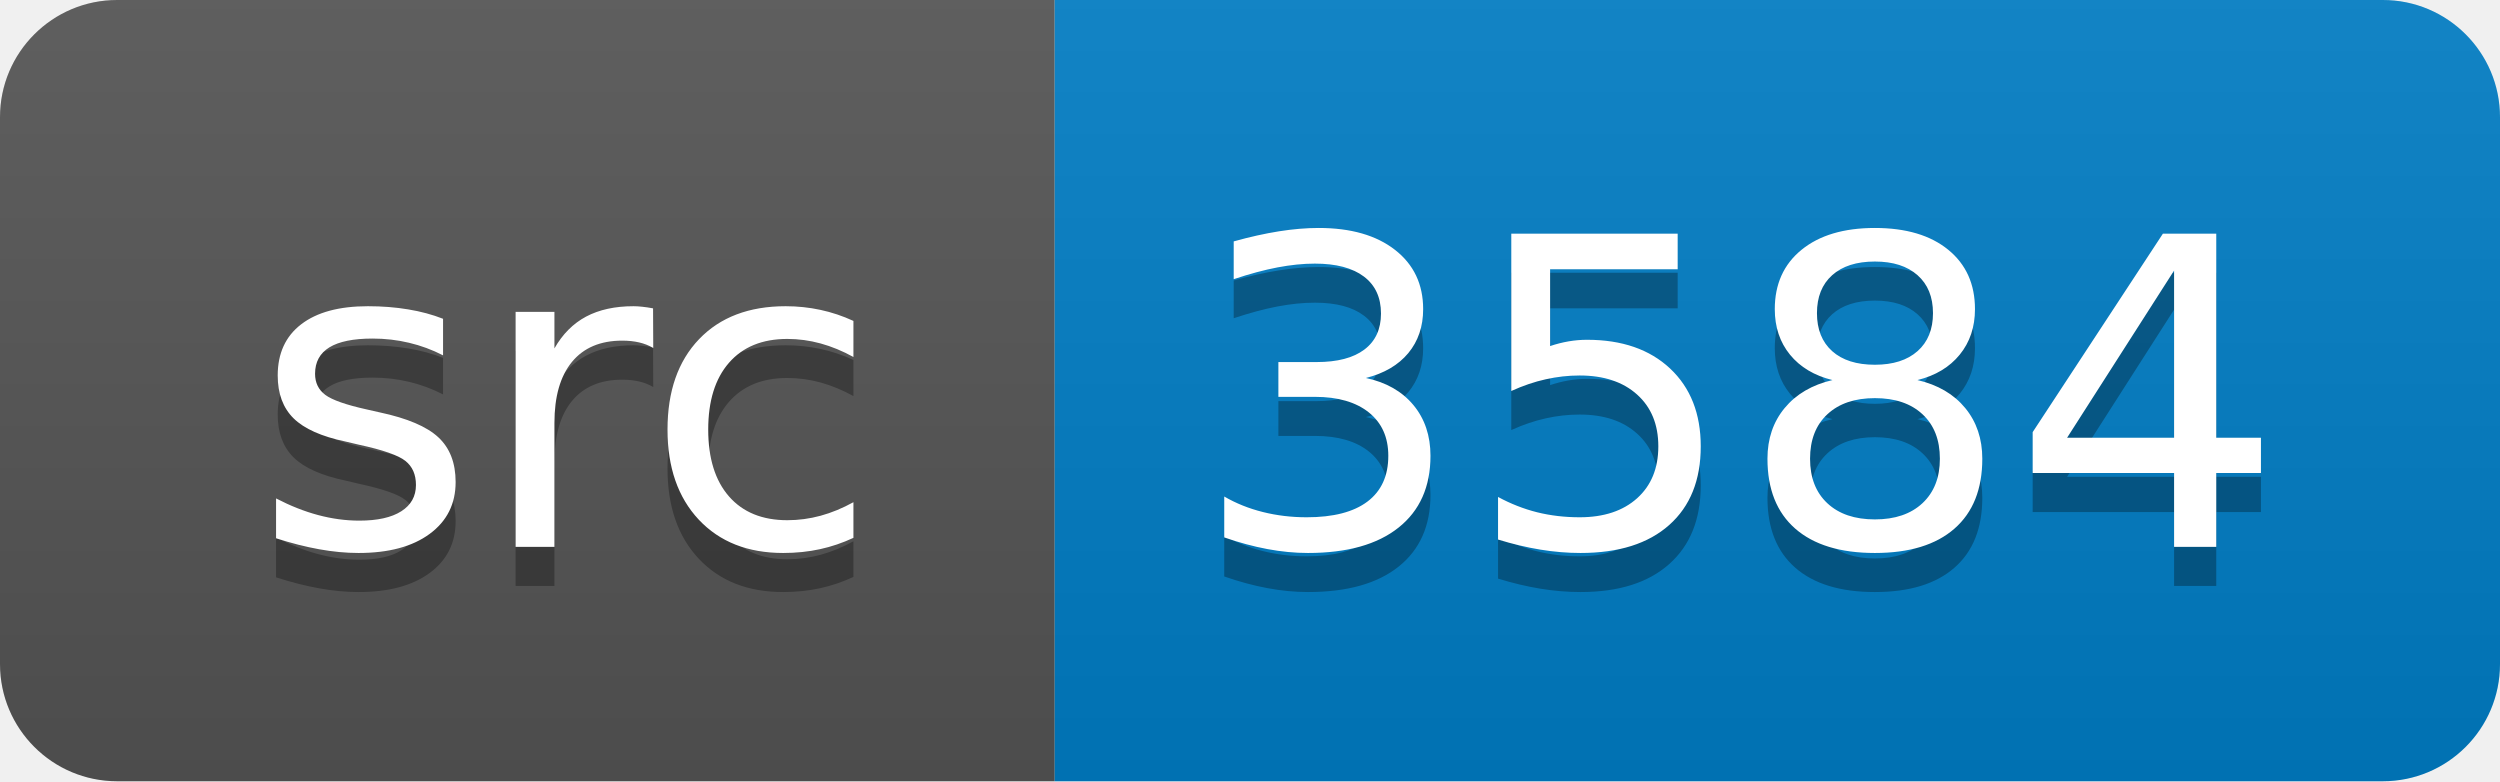
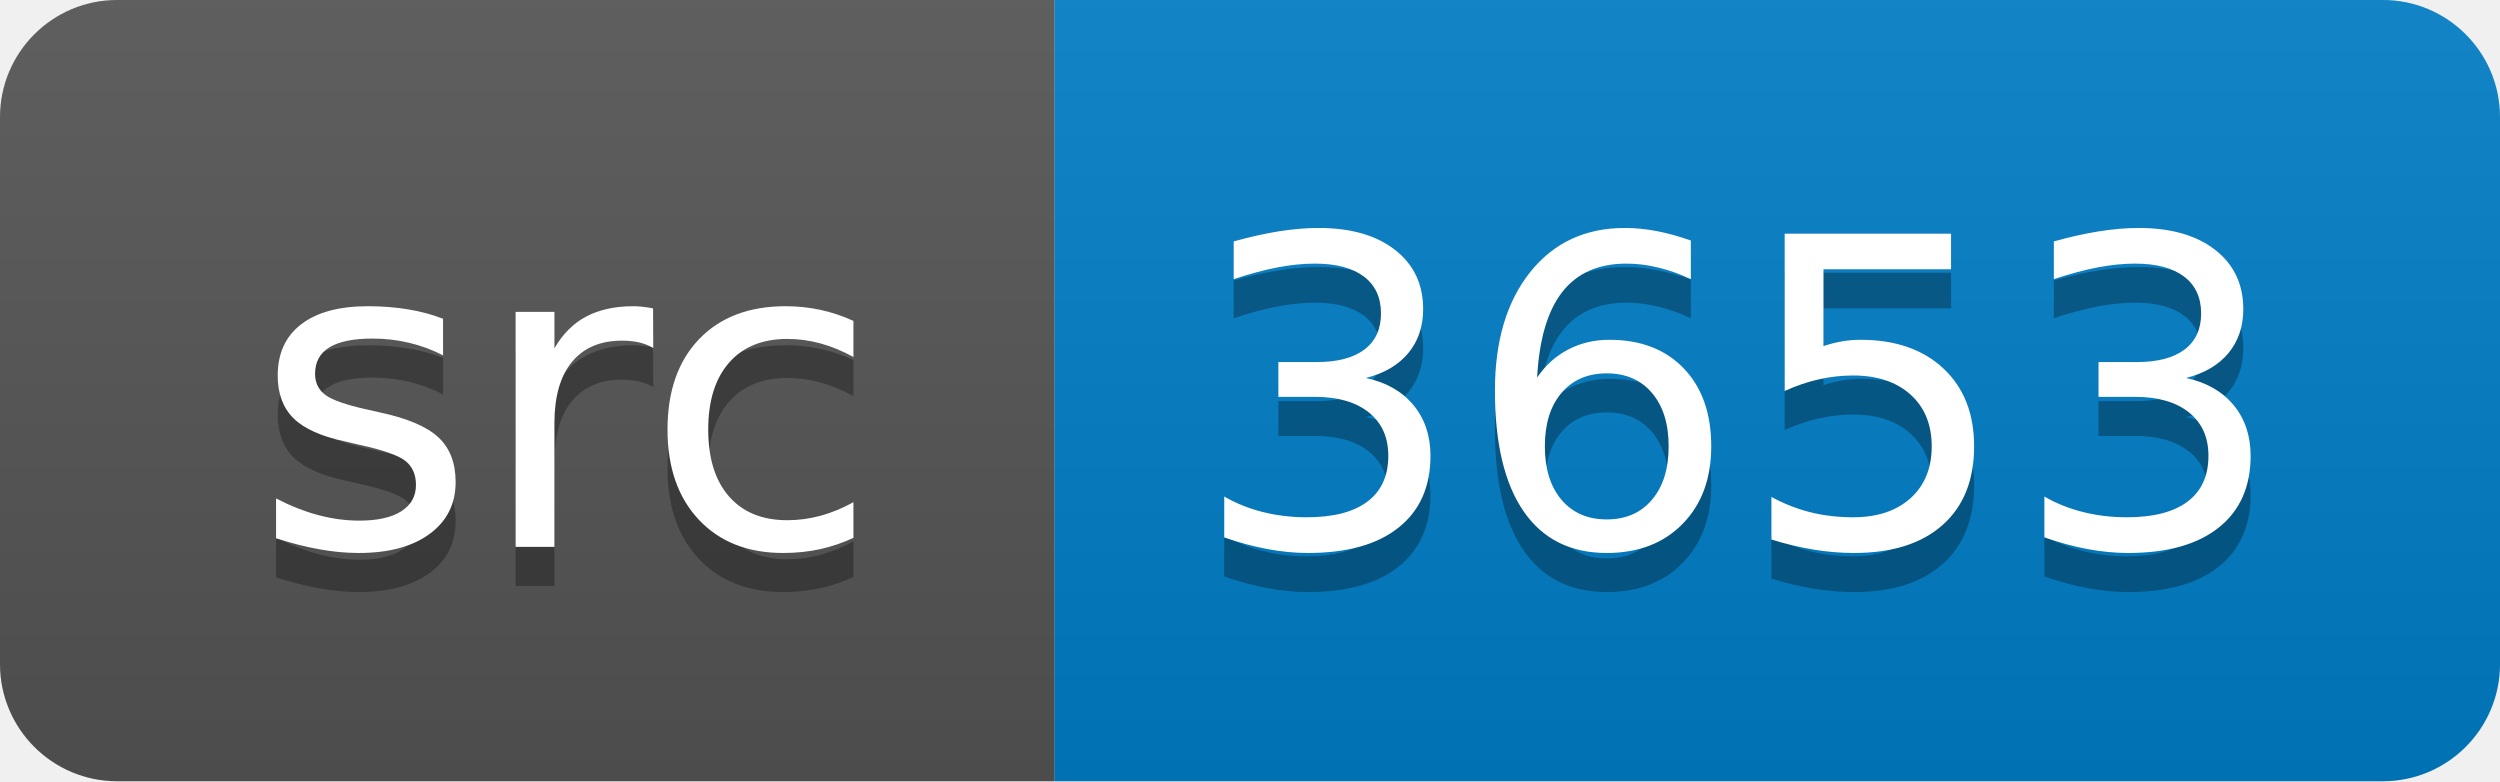
<svg xmlns="http://www.w3.org/2000/svg" width="64" height="20">
  <linearGradient id="smooth" x2="0" y2="100%">
    <stop offset="0" stop-color="#bbb" stop-opacity=".1" />
    <stop offset="1" stop-opacity=".1" />
  </linearGradient>
  <clipPath id="round">
    <rect width="64" height="20" rx="3" fill="#fff" />
  </clipPath>
  <g clip-path="url(#round)">
    <rect width="27" height="20" fill="#555" />
    <rect x="27" width="37" height="20" fill="#007ec6" />
    <rect width="64" height="20" fill="url(#smooth)" />
  </g>
  <g fill="#fff" text-anchor="middle" font-family="DejaVu Sans,Verdana,Geneva,sans-serif" font-size="110">
    <text x="145" y="150" fill="#010101" fill-opacity=".3" transform="scale(0.1)" textLength="170" lengthAdjust="spacing">src</text>
    <text x="145" y="140" transform="scale(0.1)" textLength="170" lengthAdjust="spacing">src</text>
-     <text x="445" y="150" fill="#010101" fill-opacity=".3" transform="scale(0.1)" textLength="270" lengthAdjust="spacing">3584</text>
-     <text x="445" y="140" transform="scale(0.1)" textLength="270" lengthAdjust="spacing">3584</text>
+     <text x="445" y="150" fill="#010101" fill-opacity=".3" transform="scale(0.1)" textLength="270" lengthAdjust="spacing">3653</text>
+     <text x="445" y="140" transform="scale(0.1)" textLength="270" lengthAdjust="spacing">3653</text>
  </g>
</svg>
